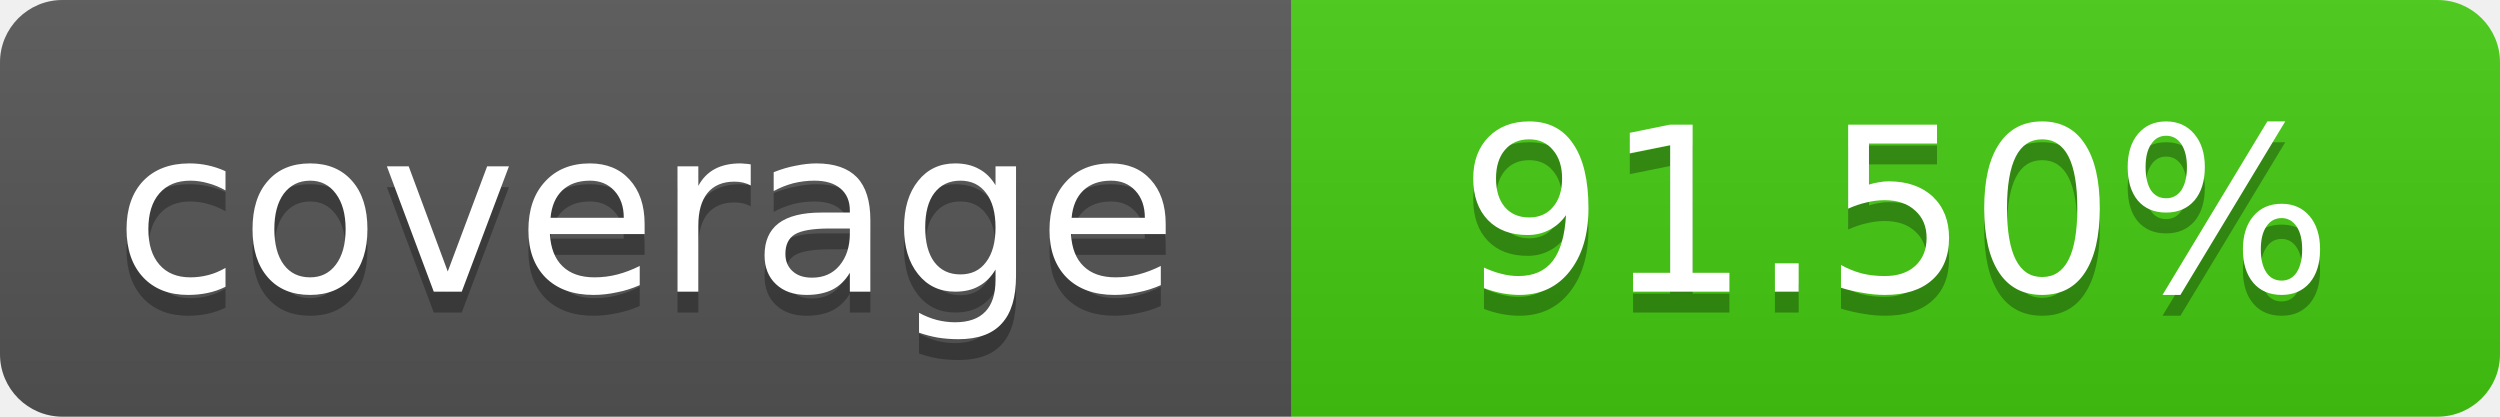
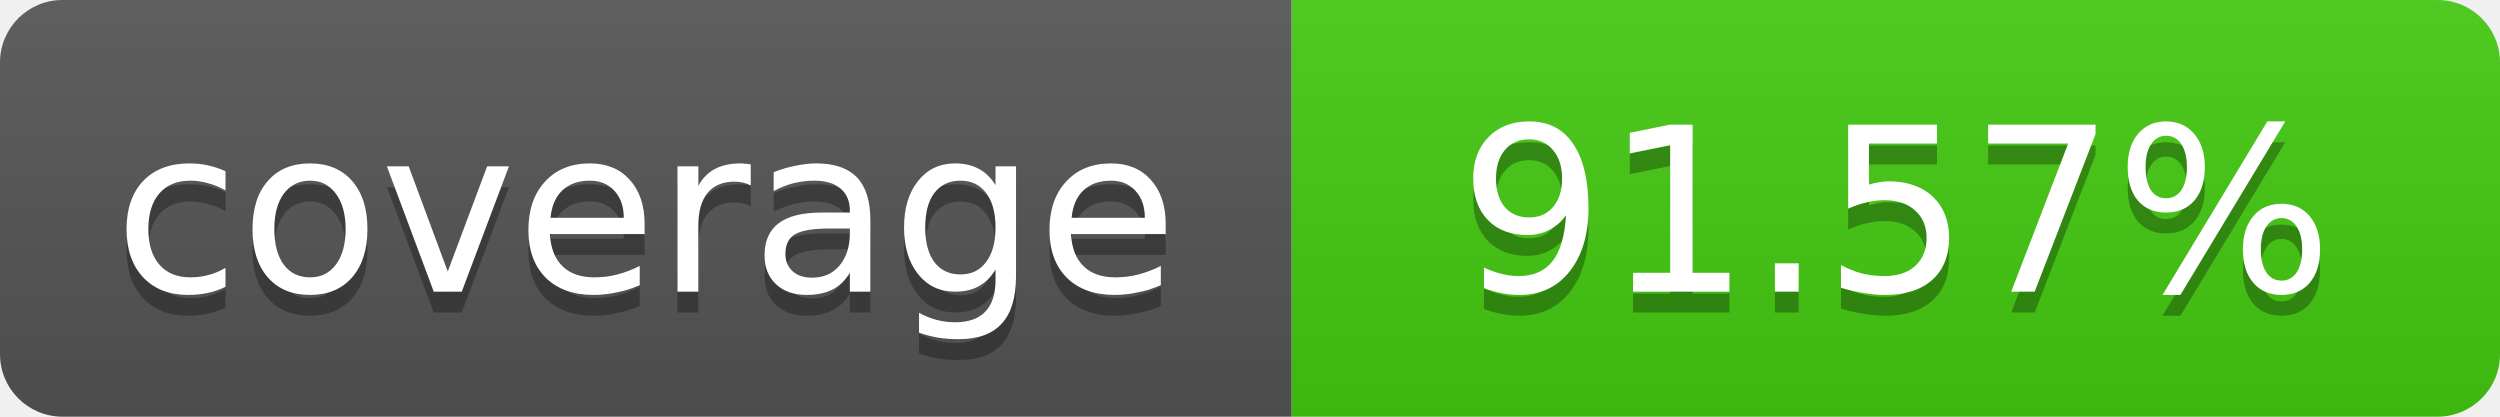
- <svg xmlns="http://www.w3.org/2000/svg" width="120" height="20" role="img" aria-label="coverage: 91.50%">
+ <svg xmlns="http://www.w3.org/2000/svg" width="120" height="20" role="img" aria-label="coverage: 91.57%">
  <linearGradient id="s" x2="0" y2="100%">
    <stop offset="0" stop-color="#bbb" stop-opacity=".1" />
    <stop offset="1" stop-opacity=".1" />
  </linearGradient>
  <clipPath id="r">
    <rect width="120" height="20" rx="3" fill="#fff" />
  </clipPath>
  <g clip-path="url(#r)">
    <rect width="62" height="20" fill="#555" />
    <rect x="62" width="58" height="20" fill="#4c1" />
    <rect width="120" height="20" fill="url(#s)" />
  </g>
  <g fill="#fff" text-anchor="middle" font-family="Verdana,Geneva,DejaVu Sans,sans-serif" font-size="11">
    <text x="31" y="15" fill="#010101" fill-opacity=".3">coverage</text>
    <text x="31" y="14">coverage</text>
-     <text x="91" y="15" fill="#010101" fill-opacity=".3">91.50%</text>
-     <text x="91" y="14">91.50%</text>
+     <text x="91" y="15" fill="#010101" fill-opacity=".3">91.57%</text>
+     <text x="91" y="14">91.57%</text>
  </g>
</svg>
